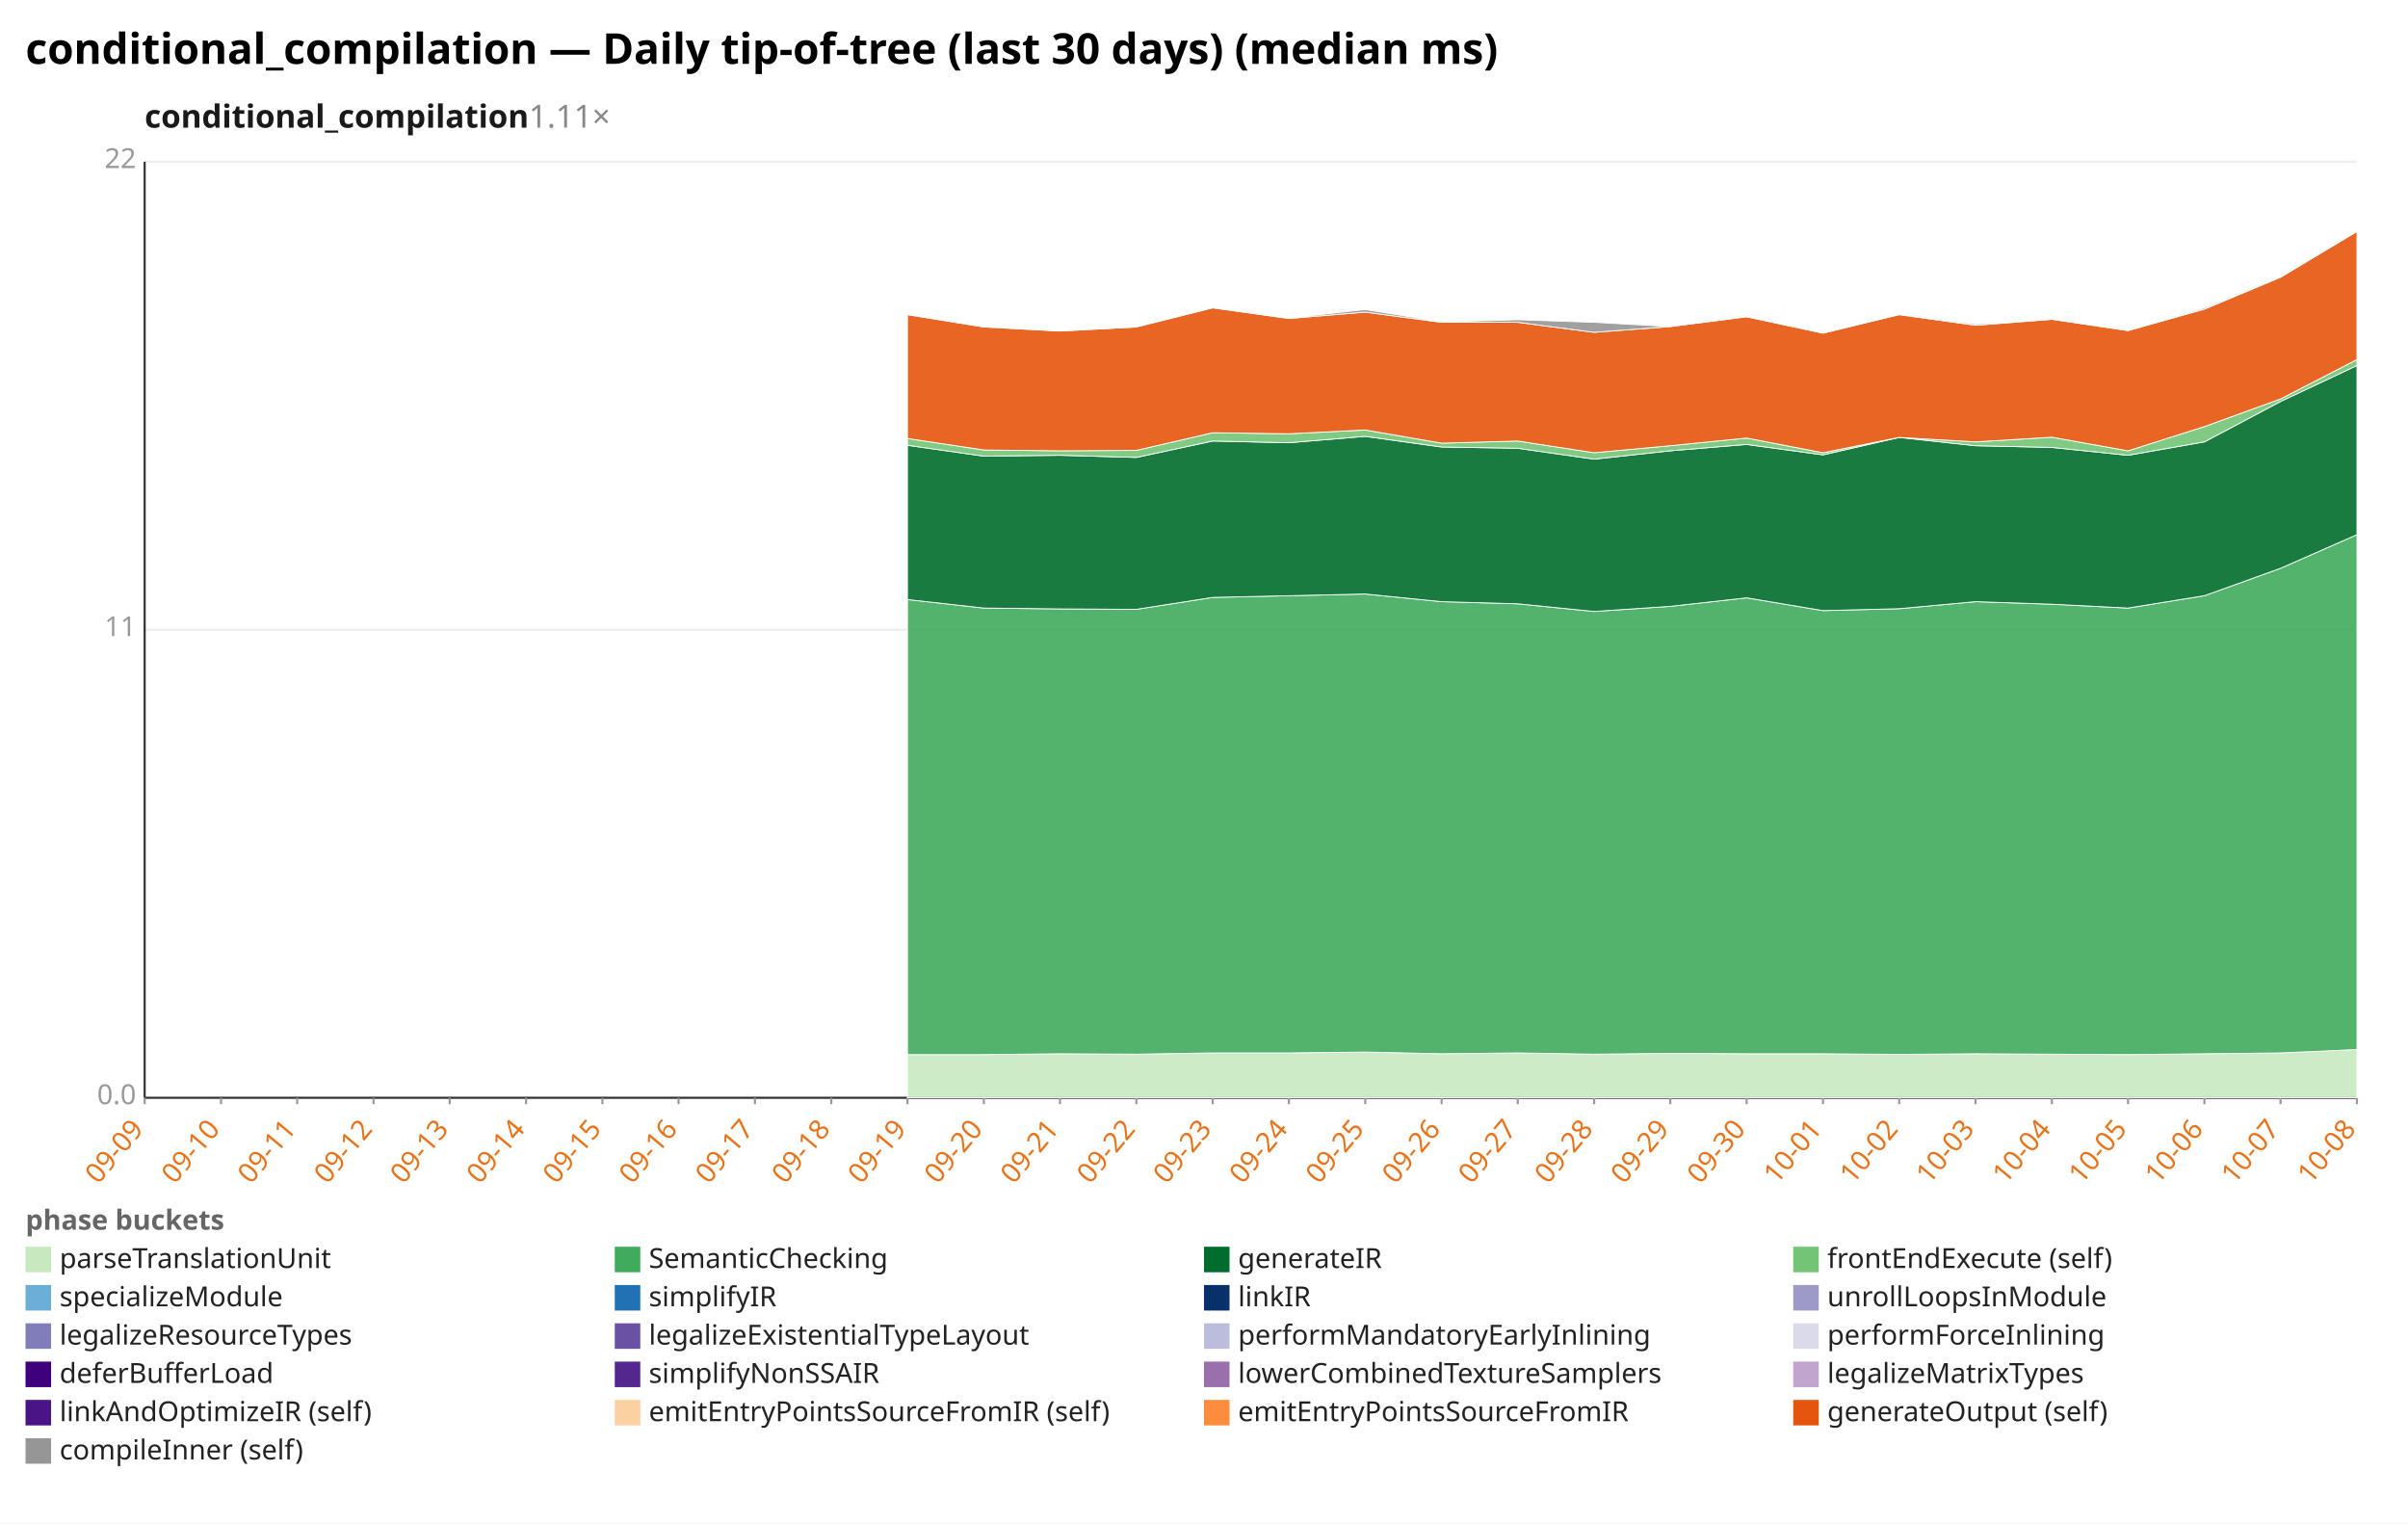
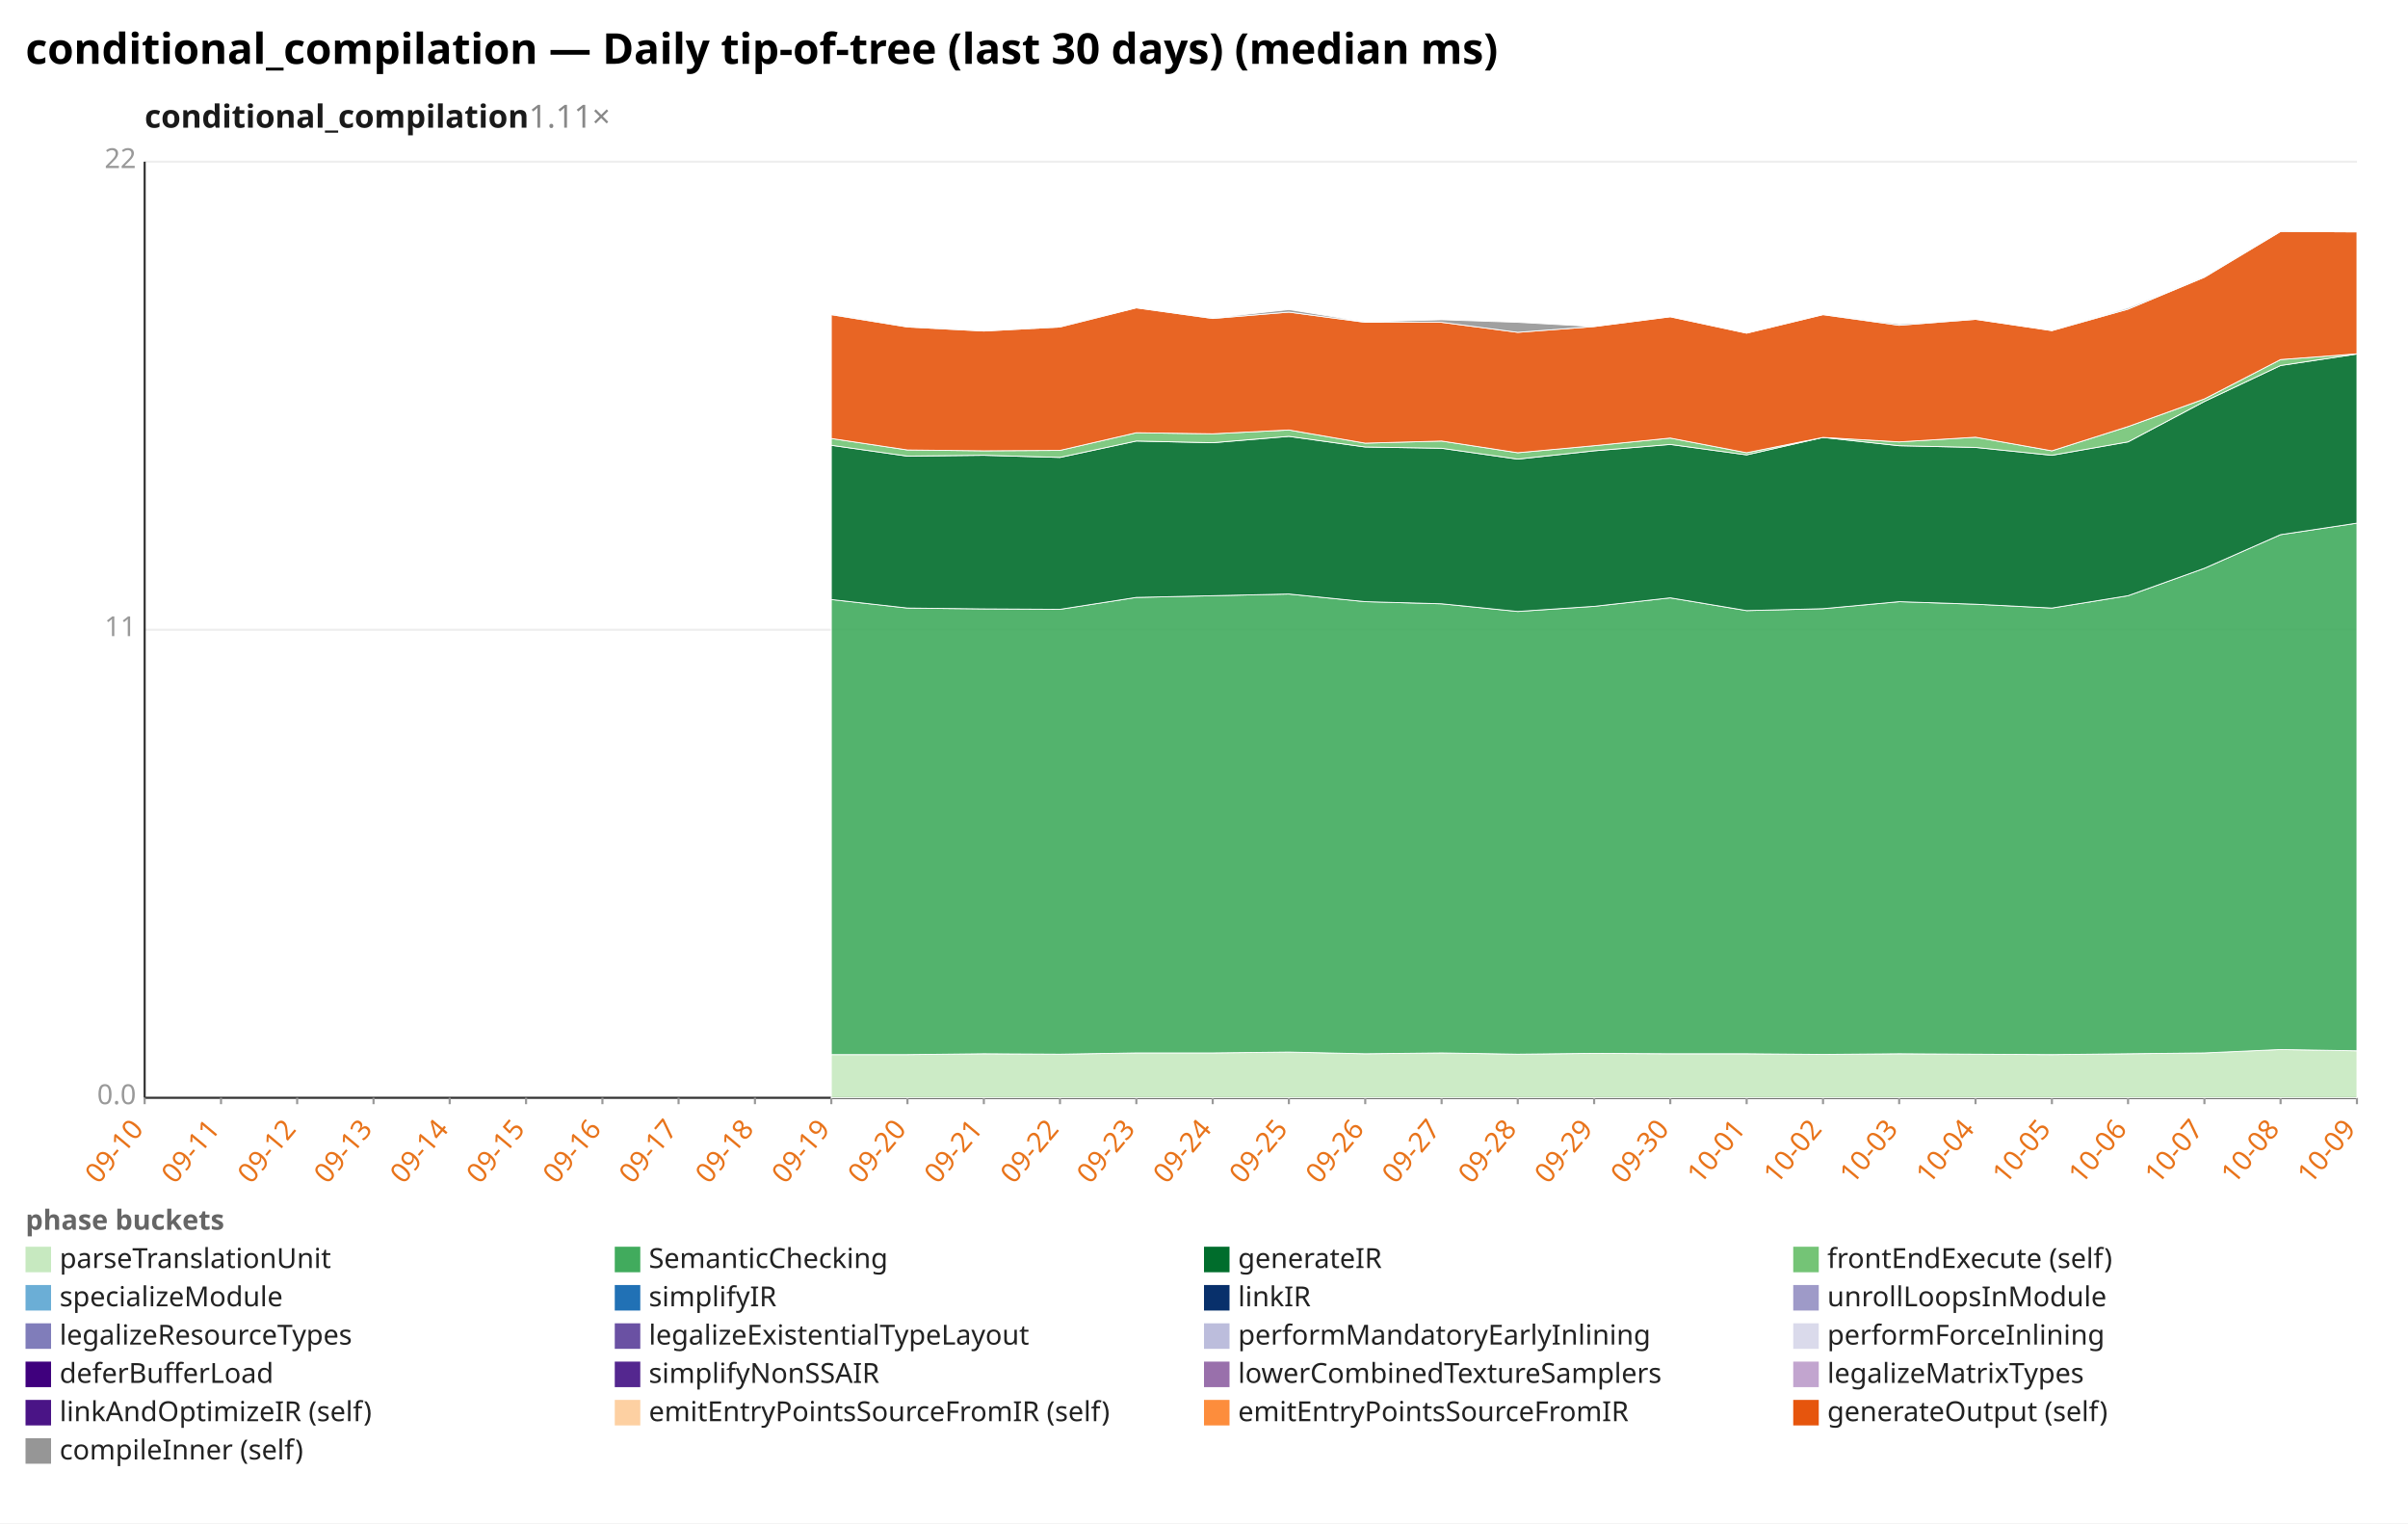
<svg xmlns="http://www.w3.org/2000/svg" width="1132" height="716" viewBox="0 0 1132 716" preserveAspectRatio="xMidYMid meet" font-family="sans-serif" font-size="13">
  <rect width="1132" height="716" fill="white" />
  <text x="12" y="30" font-size="20" font-weight="bold">conditional_compilation — Daily tip-of-tree (last 30 days) (median ms)</text>
  <text x="68" y="60" font-size="15" font-weight="600" fill="#1a1a1a">conditional_compilation<tspan fill="#888" font-weight="400" text-decoration="none">  1.11×</tspan>
  </text>
  <line x1="68.0" y1="516.0" x2="1108.0" y2="516.0" stroke="#eee" />
  <text x="64.0" y="519.0" text-anchor="end" fill="#999">0.0</text>
  <line x1="68.0" y1="296.0" x2="1108.0" y2="296.0" stroke="#eee" />
  <text x="64.0" y="299.0" text-anchor="end" fill="#999">11</text>
  <line x1="68.0" y1="76.0" x2="1108.0" y2="76.0" stroke="#eee" />
  <text x="64.0" y="79.0" text-anchor="end" fill="#999">22</text>
  <line x1="68.0" y1="76.0" x2="68.0" y2="516.0" stroke="#333" />
  <line x1="68.0" y1="516.0" x2="1108.0" y2="516.0" stroke="#333" />
  <line x1="68.0" y1="516.0" x2="68.0" y2="519.0" stroke="#999" />
-   <text x="68.0" y="531.0" text-anchor="end" fill="#e8731a" transform="rotate(-50 68.0 531.0)">09-09</text>
+   <text x="68.0" y="531.0" text-anchor="end" fill="#e8731a" transform="rotate(-50 68.0 531.0)">09-10</text>
  <line x1="103.9" y1="516.0" x2="103.9" y2="519.0" stroke="#999" />
-   <text x="103.9" y="531.0" text-anchor="end" fill="#e8731a" transform="rotate(-50 103.9 531.0)">09-10</text>
+   <text x="103.9" y="531.0" text-anchor="end" fill="#e8731a" transform="rotate(-50 103.9 531.0)">09-11</text>
  <line x1="139.7" y1="516.0" x2="139.7" y2="519.0" stroke="#999" />
-   <text x="139.7" y="531.0" text-anchor="end" fill="#e8731a" transform="rotate(-50 139.7 531.0)">09-11</text>
+   <text x="139.7" y="531.0" text-anchor="end" fill="#e8731a" transform="rotate(-50 139.7 531.0)">09-12</text>
  <line x1="175.6" y1="516.0" x2="175.6" y2="519.0" stroke="#999" />
-   <text x="175.6" y="531.0" text-anchor="end" fill="#e8731a" transform="rotate(-50 175.6 531.0)">09-12</text>
+   <text x="175.6" y="531.0" text-anchor="end" fill="#e8731a" transform="rotate(-50 175.6 531.0)">09-13</text>
  <line x1="211.4" y1="516.0" x2="211.4" y2="519.0" stroke="#999" />
-   <text x="211.4" y="531.0" text-anchor="end" fill="#e8731a" transform="rotate(-50 211.4 531.0)">09-13</text>
+   <text x="211.4" y="531.0" text-anchor="end" fill="#e8731a" transform="rotate(-50 211.4 531.0)">09-14</text>
  <line x1="247.3" y1="516.0" x2="247.3" y2="519.0" stroke="#999" />
-   <text x="247.3" y="531.0" text-anchor="end" fill="#e8731a" transform="rotate(-50 247.3 531.0)">09-14</text>
+   <text x="247.3" y="531.0" text-anchor="end" fill="#e8731a" transform="rotate(-50 247.3 531.0)">09-15</text>
  <line x1="283.2" y1="516.0" x2="283.2" y2="519.0" stroke="#999" />
-   <text x="283.2" y="531.0" text-anchor="end" fill="#e8731a" transform="rotate(-50 283.2 531.0)">09-15</text>
+   <text x="283.2" y="531.0" text-anchor="end" fill="#e8731a" transform="rotate(-50 283.2 531.0)">09-16</text>
  <line x1="319.0" y1="516.0" x2="319.0" y2="519.0" stroke="#999" />
-   <text x="319.0" y="531.0" text-anchor="end" fill="#e8731a" transform="rotate(-50 319.0 531.0)">09-16</text>
+   <text x="319.0" y="531.0" text-anchor="end" fill="#e8731a" transform="rotate(-50 319.0 531.0)">09-17</text>
  <line x1="354.9" y1="516.0" x2="354.9" y2="519.0" stroke="#999" />
-   <text x="354.9" y="531.0" text-anchor="end" fill="#e8731a" transform="rotate(-50 354.9 531.0)">09-17</text>
+   <text x="354.9" y="531.0" text-anchor="end" fill="#e8731a" transform="rotate(-50 354.9 531.0)">09-18</text>
  <line x1="390.8" y1="516.0" x2="390.8" y2="519.0" stroke="#999" />
-   <text x="390.8" y="531.0" text-anchor="end" fill="#e8731a" transform="rotate(-50 390.8 531.0)">09-18</text>
+   <text x="390.8" y="531.0" text-anchor="end" fill="#e8731a" transform="rotate(-50 390.8 531.0)">09-19</text>
  <line x1="426.6" y1="516.0" x2="426.6" y2="519.0" stroke="#999" />
-   <text x="426.6" y="531.0" text-anchor="end" fill="#e8731a" transform="rotate(-50 426.6 531.0)">09-19</text>
+   <text x="426.6" y="531.0" text-anchor="end" fill="#e8731a" transform="rotate(-50 426.6 531.0)">09-20</text>
  <line x1="462.5" y1="516.0" x2="462.5" y2="519.0" stroke="#999" />
-   <text x="462.5" y="531.0" text-anchor="end" fill="#e8731a" transform="rotate(-50 462.5 531.0)">09-20</text>
+   <text x="462.5" y="531.0" text-anchor="end" fill="#e8731a" transform="rotate(-50 462.5 531.0)">09-21</text>
  <line x1="498.3" y1="516.0" x2="498.3" y2="519.0" stroke="#999" />
-   <text x="498.3" y="531.0" text-anchor="end" fill="#e8731a" transform="rotate(-50 498.3 531.0)">09-21</text>
+   <text x="498.3" y="531.0" text-anchor="end" fill="#e8731a" transform="rotate(-50 498.3 531.0)">09-22</text>
  <line x1="534.2" y1="516.0" x2="534.2" y2="519.0" stroke="#999" />
-   <text x="534.2" y="531.0" text-anchor="end" fill="#e8731a" transform="rotate(-50 534.2 531.0)">09-22</text>
+   <text x="534.2" y="531.0" text-anchor="end" fill="#e8731a" transform="rotate(-50 534.2 531.0)">09-23</text>
  <line x1="570.1" y1="516.0" x2="570.1" y2="519.0" stroke="#999" />
-   <text x="570.1" y="531.0" text-anchor="end" fill="#e8731a" transform="rotate(-50 570.1 531.0)">09-23</text>
+   <text x="570.1" y="531.0" text-anchor="end" fill="#e8731a" transform="rotate(-50 570.1 531.0)">09-24</text>
  <line x1="605.9" y1="516.0" x2="605.9" y2="519.0" stroke="#999" />
-   <text x="605.9" y="531.0" text-anchor="end" fill="#e8731a" transform="rotate(-50 605.9 531.0)">09-24</text>
+   <text x="605.9" y="531.0" text-anchor="end" fill="#e8731a" transform="rotate(-50 605.9 531.0)">09-25</text>
  <line x1="641.8" y1="516.0" x2="641.8" y2="519.0" stroke="#999" />
-   <text x="641.8" y="531.0" text-anchor="end" fill="#e8731a" transform="rotate(-50 641.8 531.0)">09-25</text>
+   <text x="641.8" y="531.0" text-anchor="end" fill="#e8731a" transform="rotate(-50 641.8 531.0)">09-26</text>
  <line x1="677.7" y1="516.0" x2="677.7" y2="519.0" stroke="#999" />
-   <text x="677.7" y="531.0" text-anchor="end" fill="#e8731a" transform="rotate(-50 677.7 531.0)">09-26</text>
+   <text x="677.7" y="531.0" text-anchor="end" fill="#e8731a" transform="rotate(-50 677.7 531.0)">09-27</text>
  <line x1="713.5" y1="516.0" x2="713.5" y2="519.0" stroke="#999" />
-   <text x="713.5" y="531.0" text-anchor="end" fill="#e8731a" transform="rotate(-50 713.5 531.0)">09-27</text>
+   <text x="713.5" y="531.0" text-anchor="end" fill="#e8731a" transform="rotate(-50 713.5 531.0)">09-28</text>
  <line x1="749.4" y1="516.0" x2="749.4" y2="519.0" stroke="#999" />
-   <text x="749.4" y="531.0" text-anchor="end" fill="#e8731a" transform="rotate(-50 749.4 531.0)">09-28</text>
+   <text x="749.4" y="531.0" text-anchor="end" fill="#e8731a" transform="rotate(-50 749.4 531.0)">09-29</text>
  <line x1="785.2" y1="516.0" x2="785.2" y2="519.0" stroke="#999" />
-   <text x="785.2" y="531.0" text-anchor="end" fill="#e8731a" transform="rotate(-50 785.2 531.0)">09-29</text>
+   <text x="785.2" y="531.0" text-anchor="end" fill="#e8731a" transform="rotate(-50 785.2 531.0)">09-30</text>
  <line x1="821.1" y1="516.0" x2="821.1" y2="519.0" stroke="#999" />
-   <text x="821.1" y="531.0" text-anchor="end" fill="#e8731a" transform="rotate(-50 821.1 531.0)">09-30</text>
+   <text x="821.1" y="531.0" text-anchor="end" fill="#e8731a" transform="rotate(-50 821.1 531.0)">10-01</text>
  <line x1="857.0" y1="516.0" x2="857.0" y2="519.0" stroke="#999" />
-   <text x="857.0" y="531.0" text-anchor="end" fill="#e8731a" transform="rotate(-50 857.0 531.0)">10-01</text>
+   <text x="857.0" y="531.0" text-anchor="end" fill="#e8731a" transform="rotate(-50 857.0 531.0)">10-02</text>
  <line x1="892.8" y1="516.0" x2="892.8" y2="519.0" stroke="#999" />
-   <text x="892.8" y="531.0" text-anchor="end" fill="#e8731a" transform="rotate(-50 892.8 531.0)">10-02</text>
+   <text x="892.8" y="531.0" text-anchor="end" fill="#e8731a" transform="rotate(-50 892.8 531.0)">10-03</text>
  <line x1="928.7" y1="516.0" x2="928.7" y2="519.0" stroke="#999" />
-   <text x="928.7" y="531.0" text-anchor="end" fill="#e8731a" transform="rotate(-50 928.7 531.0)">10-03</text>
+   <text x="928.7" y="531.0" text-anchor="end" fill="#e8731a" transform="rotate(-50 928.7 531.0)">10-04</text>
  <line x1="964.6" y1="516.0" x2="964.6" y2="519.0" stroke="#999" />
-   <text x="964.6" y="531.0" text-anchor="end" fill="#e8731a" transform="rotate(-50 964.6 531.0)">10-04</text>
+   <text x="964.6" y="531.0" text-anchor="end" fill="#e8731a" transform="rotate(-50 964.6 531.0)">10-05</text>
  <line x1="1000.4" y1="516.0" x2="1000.4" y2="519.0" stroke="#999" />
-   <text x="1000.4" y="531.0" text-anchor="end" fill="#e8731a" transform="rotate(-50 1000.4 531.0)">10-05</text>
+   <text x="1000.4" y="531.0" text-anchor="end" fill="#e8731a" transform="rotate(-50 1000.4 531.0)">10-06</text>
  <line x1="1036.3" y1="516.0" x2="1036.3" y2="519.0" stroke="#999" />
-   <text x="1036.3" y="531.0" text-anchor="end" fill="#e8731a" transform="rotate(-50 1036.3 531.0)">10-06</text>
+   <text x="1036.3" y="531.0" text-anchor="end" fill="#e8731a" transform="rotate(-50 1036.3 531.0)">10-07</text>
  <line x1="1072.1" y1="516.0" x2="1072.1" y2="519.0" stroke="#999" />
-   <text x="1072.1" y="531.0" text-anchor="end" fill="#e8731a" transform="rotate(-50 1072.1 531.0)">10-07</text>
+   <text x="1072.1" y="531.0" text-anchor="end" fill="#e8731a" transform="rotate(-50 1072.1 531.0)">10-08</text>
  <line x1="1108.0" y1="516.0" x2="1108.0" y2="519.0" stroke="#999" />
-   <text x="1108.0" y="531.0" text-anchor="end" fill="#e8731a" transform="rotate(-50 1108.0 531.0)">10-08</text>
-   <polygon points="426.6,495.7 462.5,495.7 498.3,495.3 534.2,495.5 570.1,494.9 605.9,494.9 641.8,494.5 677.7,495.3 713.5,494.9 749.4,495.5 785.2,495.1 821.1,495.3 857.0,495.3 892.8,495.6 928.7,495.3 964.6,495.5 1000.4,495.7 1036.3,495.3 1072.1,494.9 1108.0,493.3 1108.0,516.0 1072.1,516.0 1036.3,516.0 1000.4,516.0 964.6,516.0 928.7,516.0 892.8,516.0 857.0,516.0 821.1,516.0 785.2,516.0 749.4,516.0 713.5,516.0 677.7,516.0 641.8,516.0 605.9,516.0 570.1,516.0 534.2,516.0 498.3,516.0 462.5,516.0 426.6,516.0" fill="#c7e9c0" fill-opacity="0.9" stroke="#fff" stroke-width="0.4" />
-   <polygon points="426.6,281.8 462.5,285.8 498.3,286.2 534.2,286.4 570.1,280.8 605.9,280.0 641.8,279.2 677.7,282.8 713.5,283.8 749.4,287.4 785.2,285.0 821.1,281.0 857.0,287.0 892.8,286.1 928.7,282.8 964.6,284.0 1000.4,285.8 1036.3,280.0 1072.1,267.1 1108.0,251.3 1108.0,493.3 1072.1,494.9 1036.3,495.3 1000.4,495.7 964.6,495.5 928.7,495.3 892.8,495.6 857.0,495.3 821.1,495.3 785.2,495.1 749.4,495.5 713.5,494.9 677.7,495.3 641.8,494.5 605.9,494.9 570.1,494.9 534.2,495.5 498.3,495.3 462.5,495.7 426.6,495.7" fill="#41ab5d" fill-opacity="0.9" stroke="#fff" stroke-width="0.4" />
-   <polygon points="426.6,209.3 462.5,214.4 498.3,214.0 534.2,215.0 570.1,207.3 605.9,208.1 641.8,205.1 677.7,210.1 713.5,210.7 749.4,215.8 785.2,211.9 821.1,208.9 857.0,213.8 892.8,205.6 928.7,209.5 964.6,210.3 1000.4,214.0 1036.3,207.7 1072.1,188.7 1108.0,171.8 1108.0,251.3 1072.1,267.1 1036.3,280.0 1000.4,285.8 964.6,284.0 928.7,282.8 892.8,286.1 857.0,287.0 821.1,281.0 785.2,285.0 749.4,287.4 713.5,283.8 677.7,282.8 641.8,279.2 605.9,280.0 570.1,280.8 534.2,286.4 498.3,286.2 462.5,285.8 426.6,281.8" fill="#006d2c" fill-opacity="0.9" stroke="#fff" stroke-width="0.4" />
-   <polygon points="426.6,206.1 462.5,211.5 498.3,211.9 534.2,211.7 570.1,203.4 605.9,203.9 641.8,202.1 677.7,208.3 713.5,207.3 749.4,212.8 785.2,209.5 821.1,205.9 857.0,212.8 892.8,205.6 928.7,207.7 964.6,205.5 1000.4,211.9 1036.3,200.5 1072.1,187.5 1108.0,169.0 1108.0,171.8 1072.1,188.7 1036.3,207.7 1000.4,214.0 964.6,210.3 928.7,209.5 892.8,205.6 857.0,213.8 821.1,208.9 785.2,211.9 749.4,215.8 713.5,210.7 677.7,210.1 641.8,205.1 605.9,208.1 570.1,207.3 534.2,215.0 498.3,214.0 462.5,214.4 426.6,209.3" fill="#74c476" fill-opacity="0.9" stroke="#fff" stroke-width="0.4" />
-   <polygon points="426.6,147.9 462.5,153.7 498.3,155.6 534.2,153.7 570.1,144.7 605.9,149.7 641.8,146.7 677.7,151.5 713.5,151.5 749.4,156.2 785.2,153.5 821.1,148.9 857.0,156.6 892.8,147.9 928.7,152.9 964.6,150.1 1000.4,155.4 1036.3,145.3 1072.1,130.3 1108.0,108.8 1108.0,169.0 1072.1,187.5 1036.3,200.5 1000.4,211.9 964.6,205.5 928.7,207.7 892.8,205.6 857.0,212.8 821.1,205.9 785.2,209.5 749.4,212.8 713.5,207.3 677.7,208.3 641.8,202.1 605.9,203.9 570.1,203.4 534.2,211.7 498.3,211.9 462.5,211.5 426.6,206.1" fill="#e6550d" fill-opacity="0.9" stroke="#fff" stroke-width="0.4" />
-   <polygon points="426.6,147.7 462.5,153.3 498.3,155.6 534.2,153.5 570.1,144.7 605.9,149.5 641.8,145.5 677.7,151.3 713.5,150.3 749.4,151.5 785.2,153.5 821.1,148.9 857.0,156.6 892.8,147.9 928.7,152.3 964.6,150.1 1000.4,155.4 1036.3,144.7 1072.1,130.1 1108.0,108.6 1108.0,108.8 1072.1,130.3 1036.3,145.3 1000.4,155.4 964.6,150.1 928.7,152.9 892.8,147.9 857.0,156.6 821.1,148.9 785.2,153.5 749.4,156.2 713.5,151.5 677.7,151.5 641.8,146.7 605.9,149.7 570.1,144.7 534.2,153.7 498.3,155.6 462.5,153.7 426.6,147.9" fill="#969696" fill-opacity="0.9" stroke="#fff" stroke-width="0.4" />
+   <text x="1108.0" y="531.0" text-anchor="end" fill="#e8731a" transform="rotate(-50 1108.0 531.0)">10-09</text>
+   <polygon points="390.8,495.7 426.6,495.7 462.5,495.3 498.3,495.5 534.2,494.9 570.1,494.9 605.9,494.5 641.8,495.3 677.7,494.9 713.5,495.5 749.4,495.1 785.2,495.3 821.1,495.3 857.0,495.6 892.8,495.3 928.7,495.5 964.6,495.7 1000.4,495.3 1036.3,494.9 1072.1,493.3 1108.0,493.9 1108.0,516.0 1072.1,516.0 1036.3,516.0 1000.4,516.0 964.6,516.0 928.7,516.0 892.8,516.0 857.0,516.0 821.1,516.0 785.2,516.0 749.4,516.0 713.5,516.0 677.7,516.0 641.8,516.0 605.9,516.0 570.1,516.0 534.2,516.0 498.3,516.0 462.5,516.0 426.6,516.0 390.8,516.0" fill="#c7e9c0" fill-opacity="0.9" stroke="#fff" stroke-width="0.4" />
+   <polygon points="390.8,281.8 426.6,285.8 462.5,286.2 498.3,286.4 534.2,280.8 570.1,280.0 605.9,279.2 641.8,282.8 677.7,283.8 713.5,287.4 749.4,285.0 785.2,281.0 821.1,287.0 857.0,286.1 892.8,282.8 928.7,284.0 964.6,285.8 1000.4,280.0 1036.3,267.1 1072.1,251.3 1108.0,245.9 1108.0,493.9 1072.1,493.3 1036.3,494.9 1000.4,495.3 964.6,495.7 928.7,495.5 892.8,495.3 857.0,495.6 821.1,495.3 785.2,495.3 749.4,495.1 713.5,495.5 677.7,494.9 641.8,495.3 605.9,494.5 570.1,494.9 534.2,494.9 498.3,495.5 462.5,495.3 426.6,495.7 390.8,495.7" fill="#41ab5d" fill-opacity="0.9" stroke="#fff" stroke-width="0.4" />
+   <polygon points="390.8,209.3 426.6,214.4 462.5,214.0 498.3,215.0 534.2,207.3 570.1,208.1 605.9,205.1 641.8,210.1 677.7,210.7 713.5,215.8 749.4,211.9 785.2,208.9 821.1,213.8 857.0,205.6 892.8,209.5 928.7,210.3 964.6,214.0 1000.4,207.7 1036.3,188.7 1072.1,171.8 1108.0,166.4 1108.0,245.9 1072.1,251.3 1036.3,267.1 1000.4,280.0 964.6,285.8 928.7,284.0 892.8,282.8 857.0,286.1 821.1,287.0 785.2,281.0 749.4,285.0 713.5,287.4 677.7,283.8 641.8,282.8 605.9,279.2 570.1,280.0 534.2,280.8 498.3,286.4 462.5,286.2 426.6,285.8 390.8,281.8" fill="#006d2c" fill-opacity="0.9" stroke="#fff" stroke-width="0.4" />
+   <polygon points="390.8,206.1 426.6,211.5 462.5,211.9 498.3,211.7 534.2,203.4 570.1,203.9 605.9,202.1 641.8,208.3 677.7,207.3 713.5,212.8 749.4,209.5 785.2,205.9 821.1,212.8 857.0,205.6 892.8,207.7 928.7,205.5 964.6,211.9 1000.4,200.5 1036.3,187.5 1072.1,169.0 1108.0,166.3 1108.0,166.4 1072.1,171.8 1036.3,188.7 1000.4,207.7 964.6,214.0 928.7,210.3 892.8,209.5 857.0,205.6 821.1,213.8 785.2,208.9 749.4,211.9 713.5,215.8 677.7,210.7 641.8,210.1 605.9,205.1 570.1,208.1 534.2,207.3 498.3,215.0 462.5,214.0 426.6,214.4 390.8,209.3" fill="#74c476" fill-opacity="0.9" stroke="#fff" stroke-width="0.4" />
+   <polygon points="390.8,147.9 426.6,153.7 462.5,155.6 498.3,153.7 534.2,144.7 570.1,149.7 605.9,146.7 641.8,151.5 677.7,151.5 713.5,156.2 749.4,153.5 785.2,148.9 821.1,156.6 857.0,147.9 892.8,152.9 928.7,150.1 964.6,155.4 1000.4,145.3 1036.3,130.3 1072.1,108.8 1108.0,109.0 1108.0,166.3 1072.1,169.0 1036.3,187.5 1000.4,200.5 964.6,211.9 928.7,205.5 892.8,207.7 857.0,205.6 821.1,212.8 785.2,205.9 749.4,209.5 713.5,212.8 677.7,207.3 641.8,208.3 605.9,202.1 570.1,203.9 534.2,203.4 498.3,211.7 462.5,211.9 426.6,211.5 390.8,206.1" fill="#e6550d" fill-opacity="0.9" stroke="#fff" stroke-width="0.4" />
+   <polygon points="390.8,147.7 426.6,153.3 462.5,155.6 498.3,153.5 534.2,144.7 570.1,149.5 605.9,145.5 641.8,151.3 677.7,150.3 713.5,151.5 749.4,153.5 785.2,148.9 821.1,156.6 857.0,147.9 892.8,152.3 928.7,150.1 964.6,155.4 1000.4,144.7 1036.3,130.1 1072.1,108.6 1108.0,109.0 1108.0,109.0 1072.1,108.8 1036.3,130.3 1000.4,145.3 964.6,155.4 928.7,150.1 892.8,152.9 857.0,147.9 821.1,156.6 785.2,148.9 749.4,153.5 713.5,156.2 677.7,151.5 641.8,151.5 605.9,146.7 570.1,149.7 534.2,144.7 498.3,153.7 462.5,155.6 426.6,153.7 390.8,147.9" fill="#969696" fill-opacity="0.9" stroke="#fff" stroke-width="0.4" />
  <text x="12" y="578" fill="#666" font-weight="600">phase buckets</text>
  <rect x="12" y="586" width="12" height="12" fill="#c7e9c0" />
  <text x="28" y="596" fill="#222">parseTranslationUnit</text>
  <rect x="289" y="586" width="12" height="12" fill="#41ab5d" />
  <text x="305" y="596" fill="#222">SemanticChecking</text>
  <rect x="566" y="586" width="12" height="12" fill="#006d2c" />
  <text x="582" y="596" fill="#222">generateIR</text>
  <rect x="843" y="586" width="12" height="12" fill="#74c476" />
  <text x="859" y="596" fill="#222">frontEndExecute (self)</text>
  <rect x="12" y="604" width="12" height="12" fill="#6baed6" />
  <text x="28" y="614" fill="#222">specializeModule</text>
  <rect x="289" y="604" width="12" height="12" fill="#2171b5" />
  <text x="305" y="614" fill="#222">simplifyIR</text>
  <rect x="566" y="604" width="12" height="12" fill="#08306b" />
  <text x="582" y="614" fill="#222">linkIR</text>
  <rect x="843" y="604" width="12" height="12" fill="#9e9ac8" />
  <text x="859" y="614" fill="#222">unrollLoopsInModule</text>
  <rect x="12" y="622" width="12" height="12" fill="#807dba" />
  <text x="28" y="632" fill="#222">legalizeResourceTypes</text>
  <rect x="289" y="622" width="12" height="12" fill="#6a51a3" />
  <text x="305" y="632" fill="#222">legalizeExistentialTypeLayout</text>
  <rect x="566" y="622" width="12" height="12" fill="#bcbddc" />
  <text x="582" y="632" fill="#222">performMandatoryEarlyInlining</text>
  <rect x="843" y="622" width="12" height="12" fill="#dadaeb" />
  <text x="859" y="632" fill="#222">performForceInlining</text>
  <rect x="12" y="640" width="12" height="12" fill="#3f007d" />
  <text x="28" y="650" fill="#222">deferBufferLoad</text>
  <rect x="289" y="640" width="12" height="12" fill="#54278f" />
  <text x="305" y="650" fill="#222">simplifyNonSSAIR</text>
  <rect x="566" y="640" width="12" height="12" fill="#9970ab" />
  <text x="582" y="650" fill="#222">lowerCombinedTextureSamplers</text>
  <rect x="843" y="640" width="12" height="12" fill="#c2a5cf" />
  <text x="859" y="650" fill="#222">legalizeMatrixTypes</text>
  <rect x="12" y="658" width="12" height="12" fill="#4a1486" />
  <text x="28" y="668" fill="#222">linkAndOptimizeIR (self)</text>
  <rect x="289" y="658" width="12" height="12" fill="#fdd0a2" />
  <text x="305" y="668" fill="#222">emitEntryPointsSourceFromIR (self)</text>
  <rect x="566" y="658" width="12" height="12" fill="#fd8d3c" />
  <text x="582" y="668" fill="#222">emitEntryPointsSourceFromIR</text>
  <rect x="843" y="658" width="12" height="12" fill="#e6550d" />
  <text x="859" y="668" fill="#222">generateOutput (self)</text>
  <rect x="12" y="676" width="12" height="12" fill="#969696" />
  <text x="28" y="686" fill="#222">compileInner (self)</text>
</svg>
